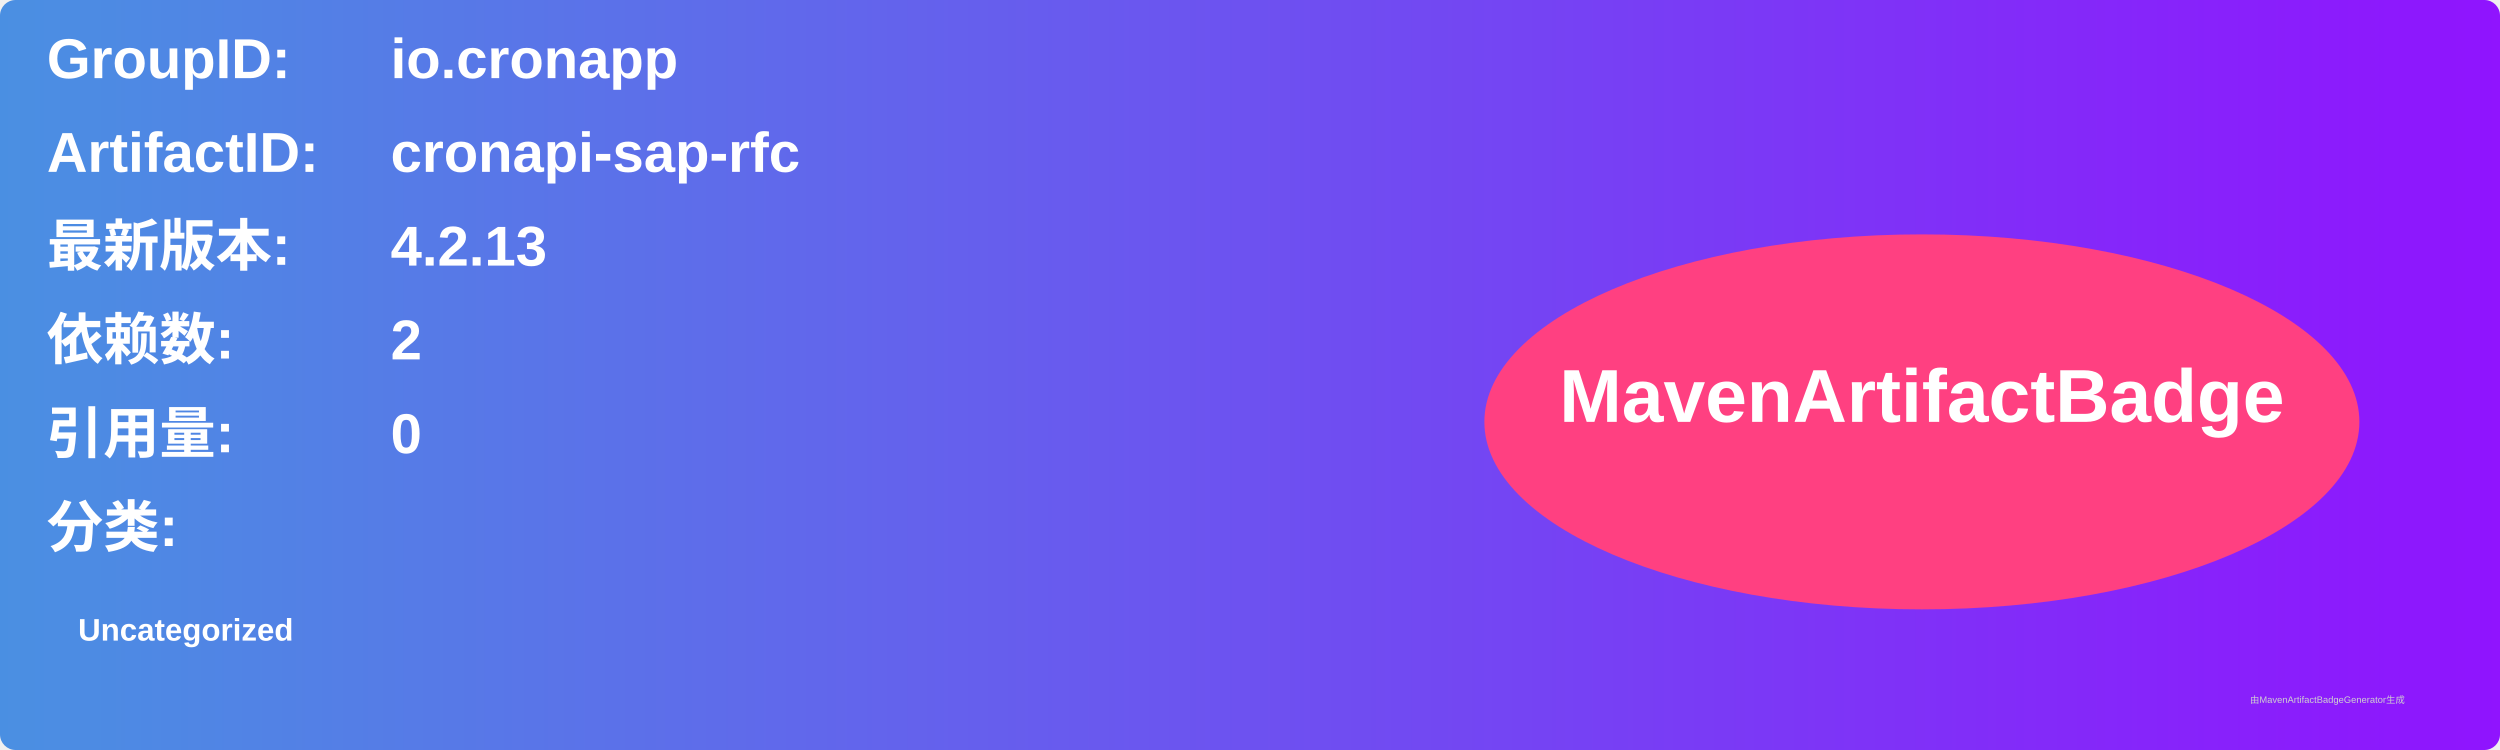
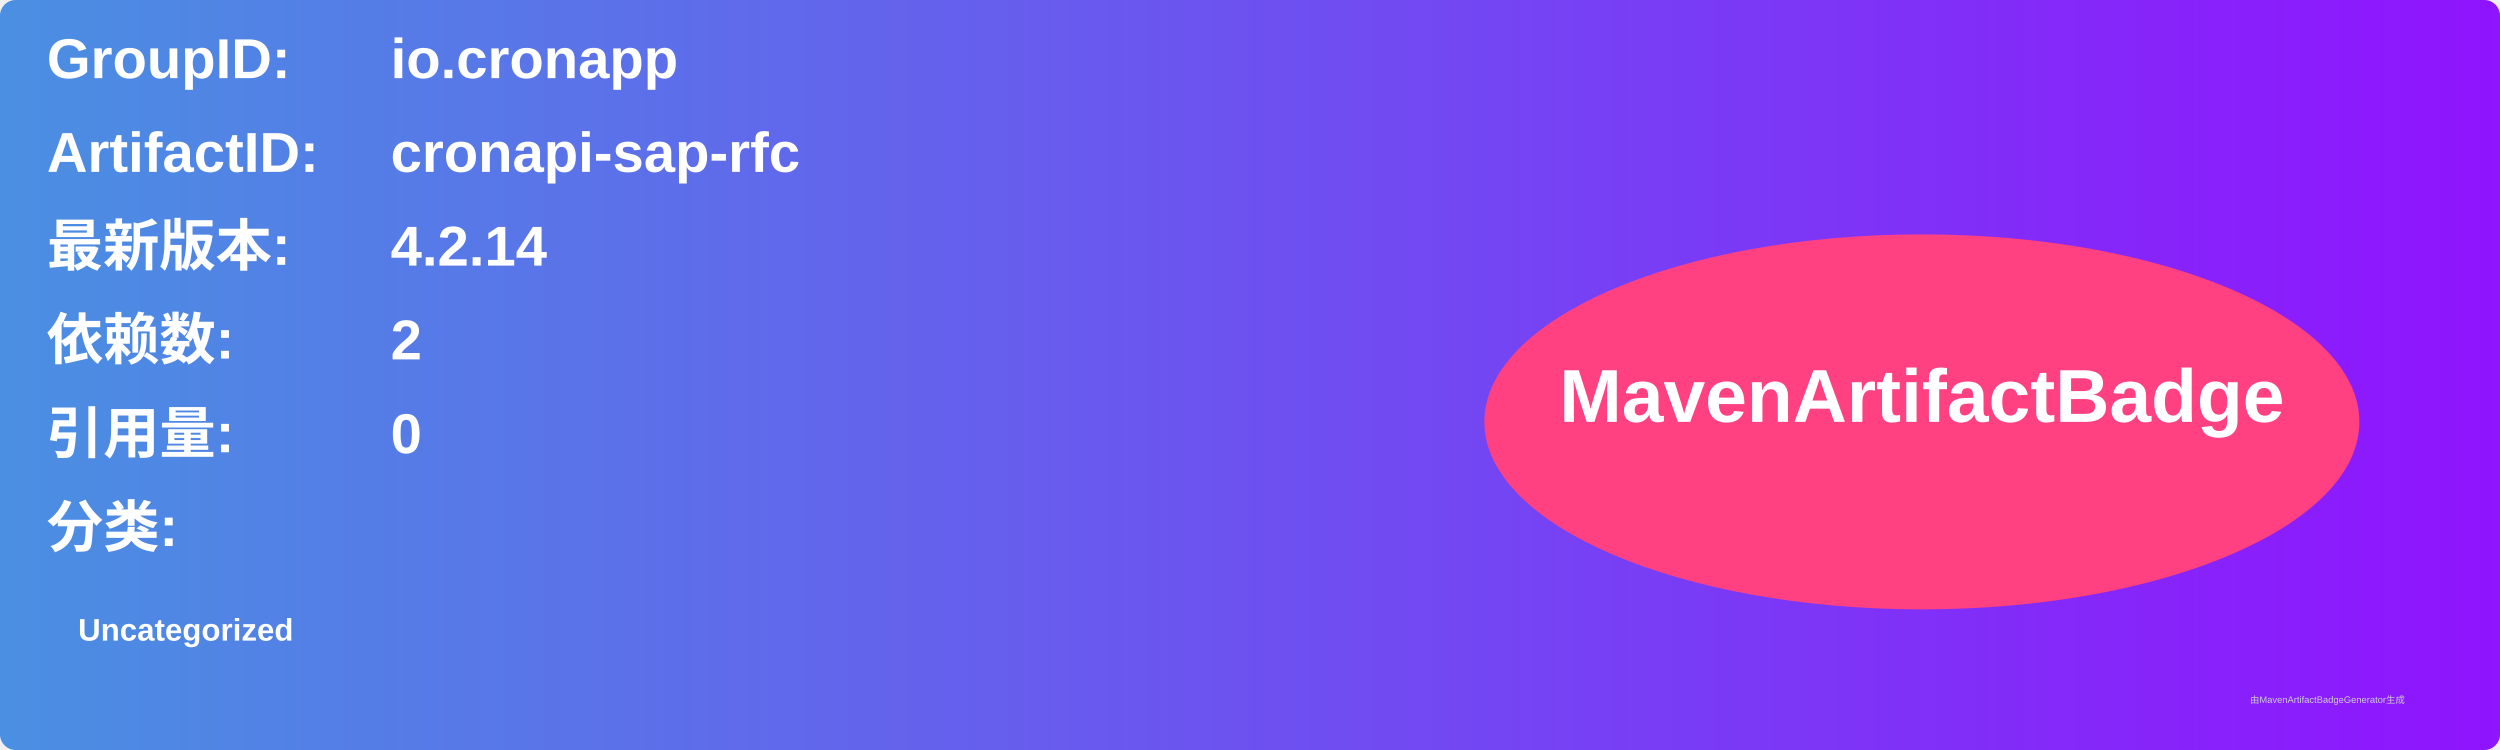
<svg xmlns="http://www.w3.org/2000/svg" width="800" height="240" viewBox="0 0 800 240">
  <linearGradient id="grad" x1="0%" y1="0%" x2="100%" y2="0%">
    <stop offset="0%" stop-color="#4a90e2" />
    <stop offset="100%" stop-color="#9013fe" />
  </linearGradient>
  <rect width="100%" height="100%" rx="5" ry="5" fill="url(#grad)" />
  <g transform="translate(15, 15)">
    <text x="0" y="10" font-family="Arial" font-size="18" fill="white" font-weight="bold" width="260">GroupID:</text>
    <text x="110" y="10" font-family="Arial" font-size="18" fill="white" font-weight="bold" width="460">io.cronapp</text>
    <text x="0" y="40" font-family="Arial" font-size="18" fill="white" font-weight="bold" width="260">ArtifactID:</text>
    <text x="110" y="40" font-family="Arial" font-size="18" fill="white" font-weight="bold" width="460">cronapi-sap-rfc</text>
    <text x="0" y="70" font-family="Arial" font-size="18" fill="white" font-weight="bold">最新版本:</text>
    <text x="110" y="70" font-family="Arial" font-size="18" fill="white" font-weight="bold">
-       <tspan font-weight="bold">4.2.13</tspan>
+       <tspan font-weight="bold">4.2.14</tspan>
    </text>
    <text x="0" y="100" font-family="Arial" font-size="18" fill="white" font-weight="bold">依赖数: </text>
    <text x="110" y="100" font-family="Arial" font-size="18" fill="white">
      <tspan font-weight="bold">2</tspan>
    </text>
    <text x="0" y="130" font-family="Arial" font-size="18" fill="white" font-weight="bold">引用量: </text>
    <text x="110" y="130" font-family="Arial" font-size="18" fill="white">
      <tspan font-weight="bold">0</tspan>
    </text>
    <text x="0" y="160" font-family="Arial" font-size="18" fill="white" font-weight="bold">分类:</text>
    <text x="10" y="190" font-family="Arial" font-size="10" fill="white">
      <tspan font-weight="bold">Uncategorized</tspan>
    </text>
    <ellipse cx="600" cy="120" rx="140" ry="60" fill="#ff4081" />
    <text x="600" y="120" text-anchor="middle" font-family="Arial" font-size="24" fill="white" font-weight="bold">MavenArtifactBadge</text>
  </g>
  <text x="720" y="225" font-family="Arial" font-size="3" fill="#d0d0d0">由MavenArtifactBadgeGenerator生成</text>
</svg>
